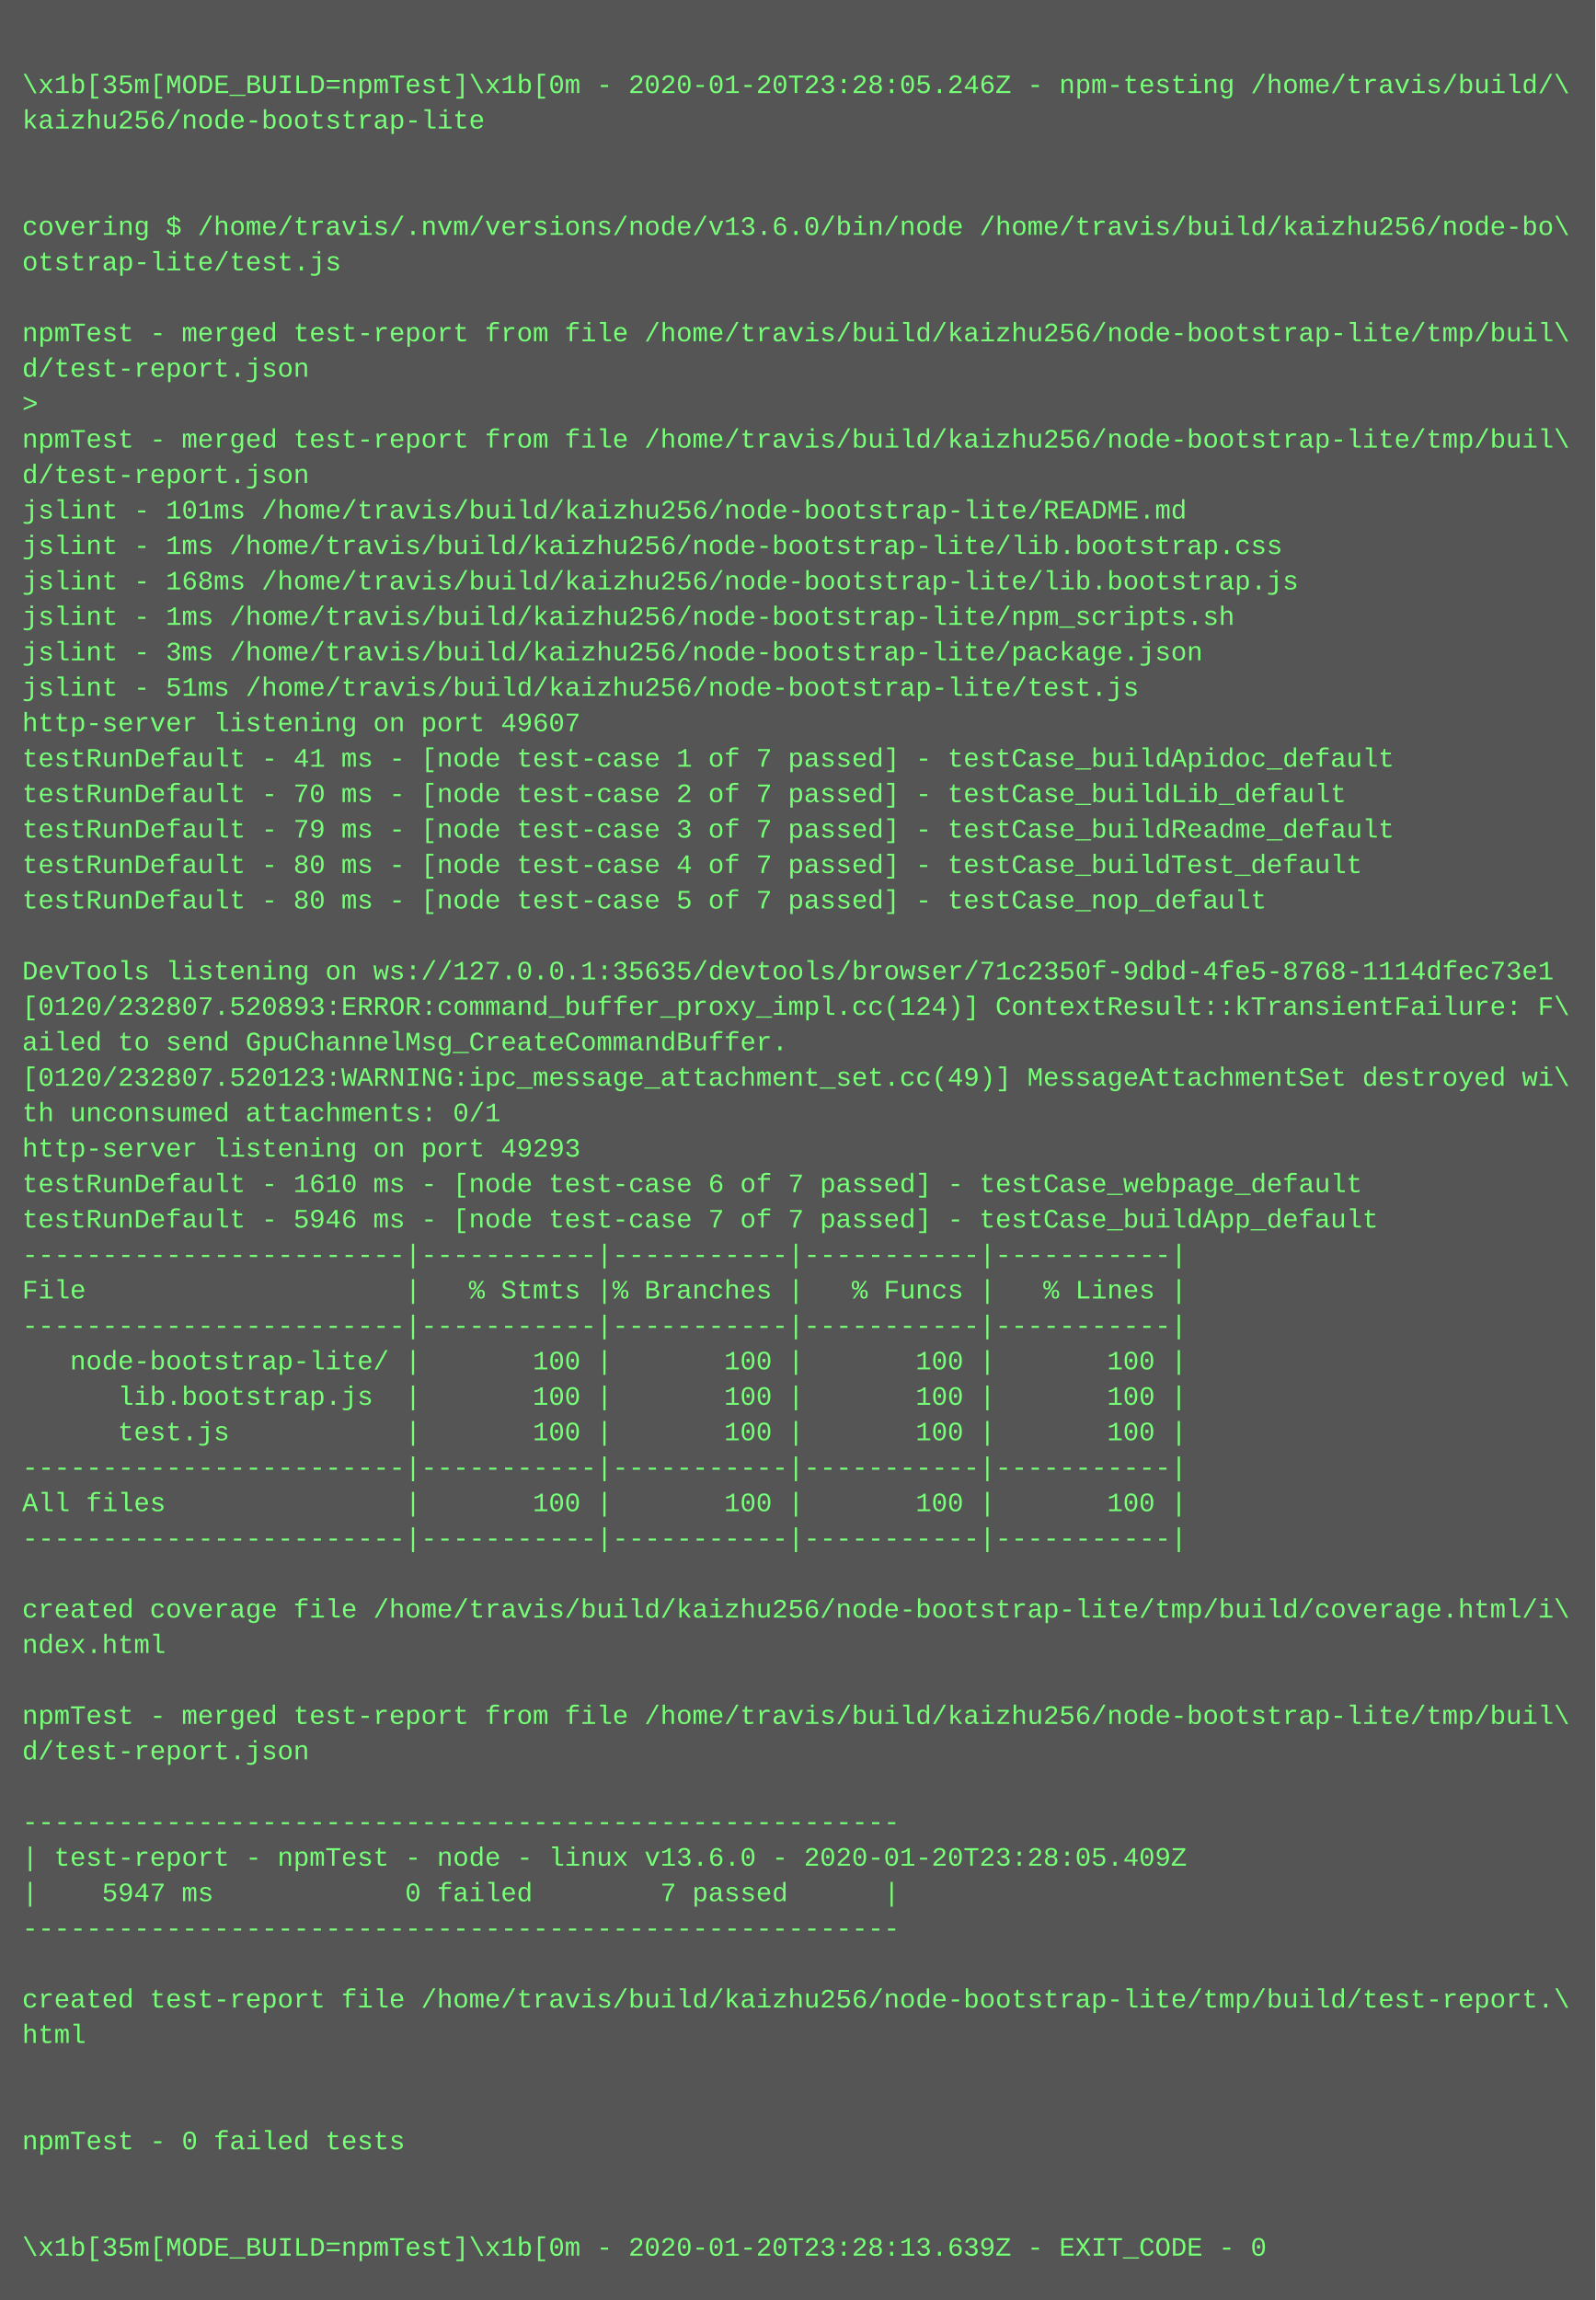
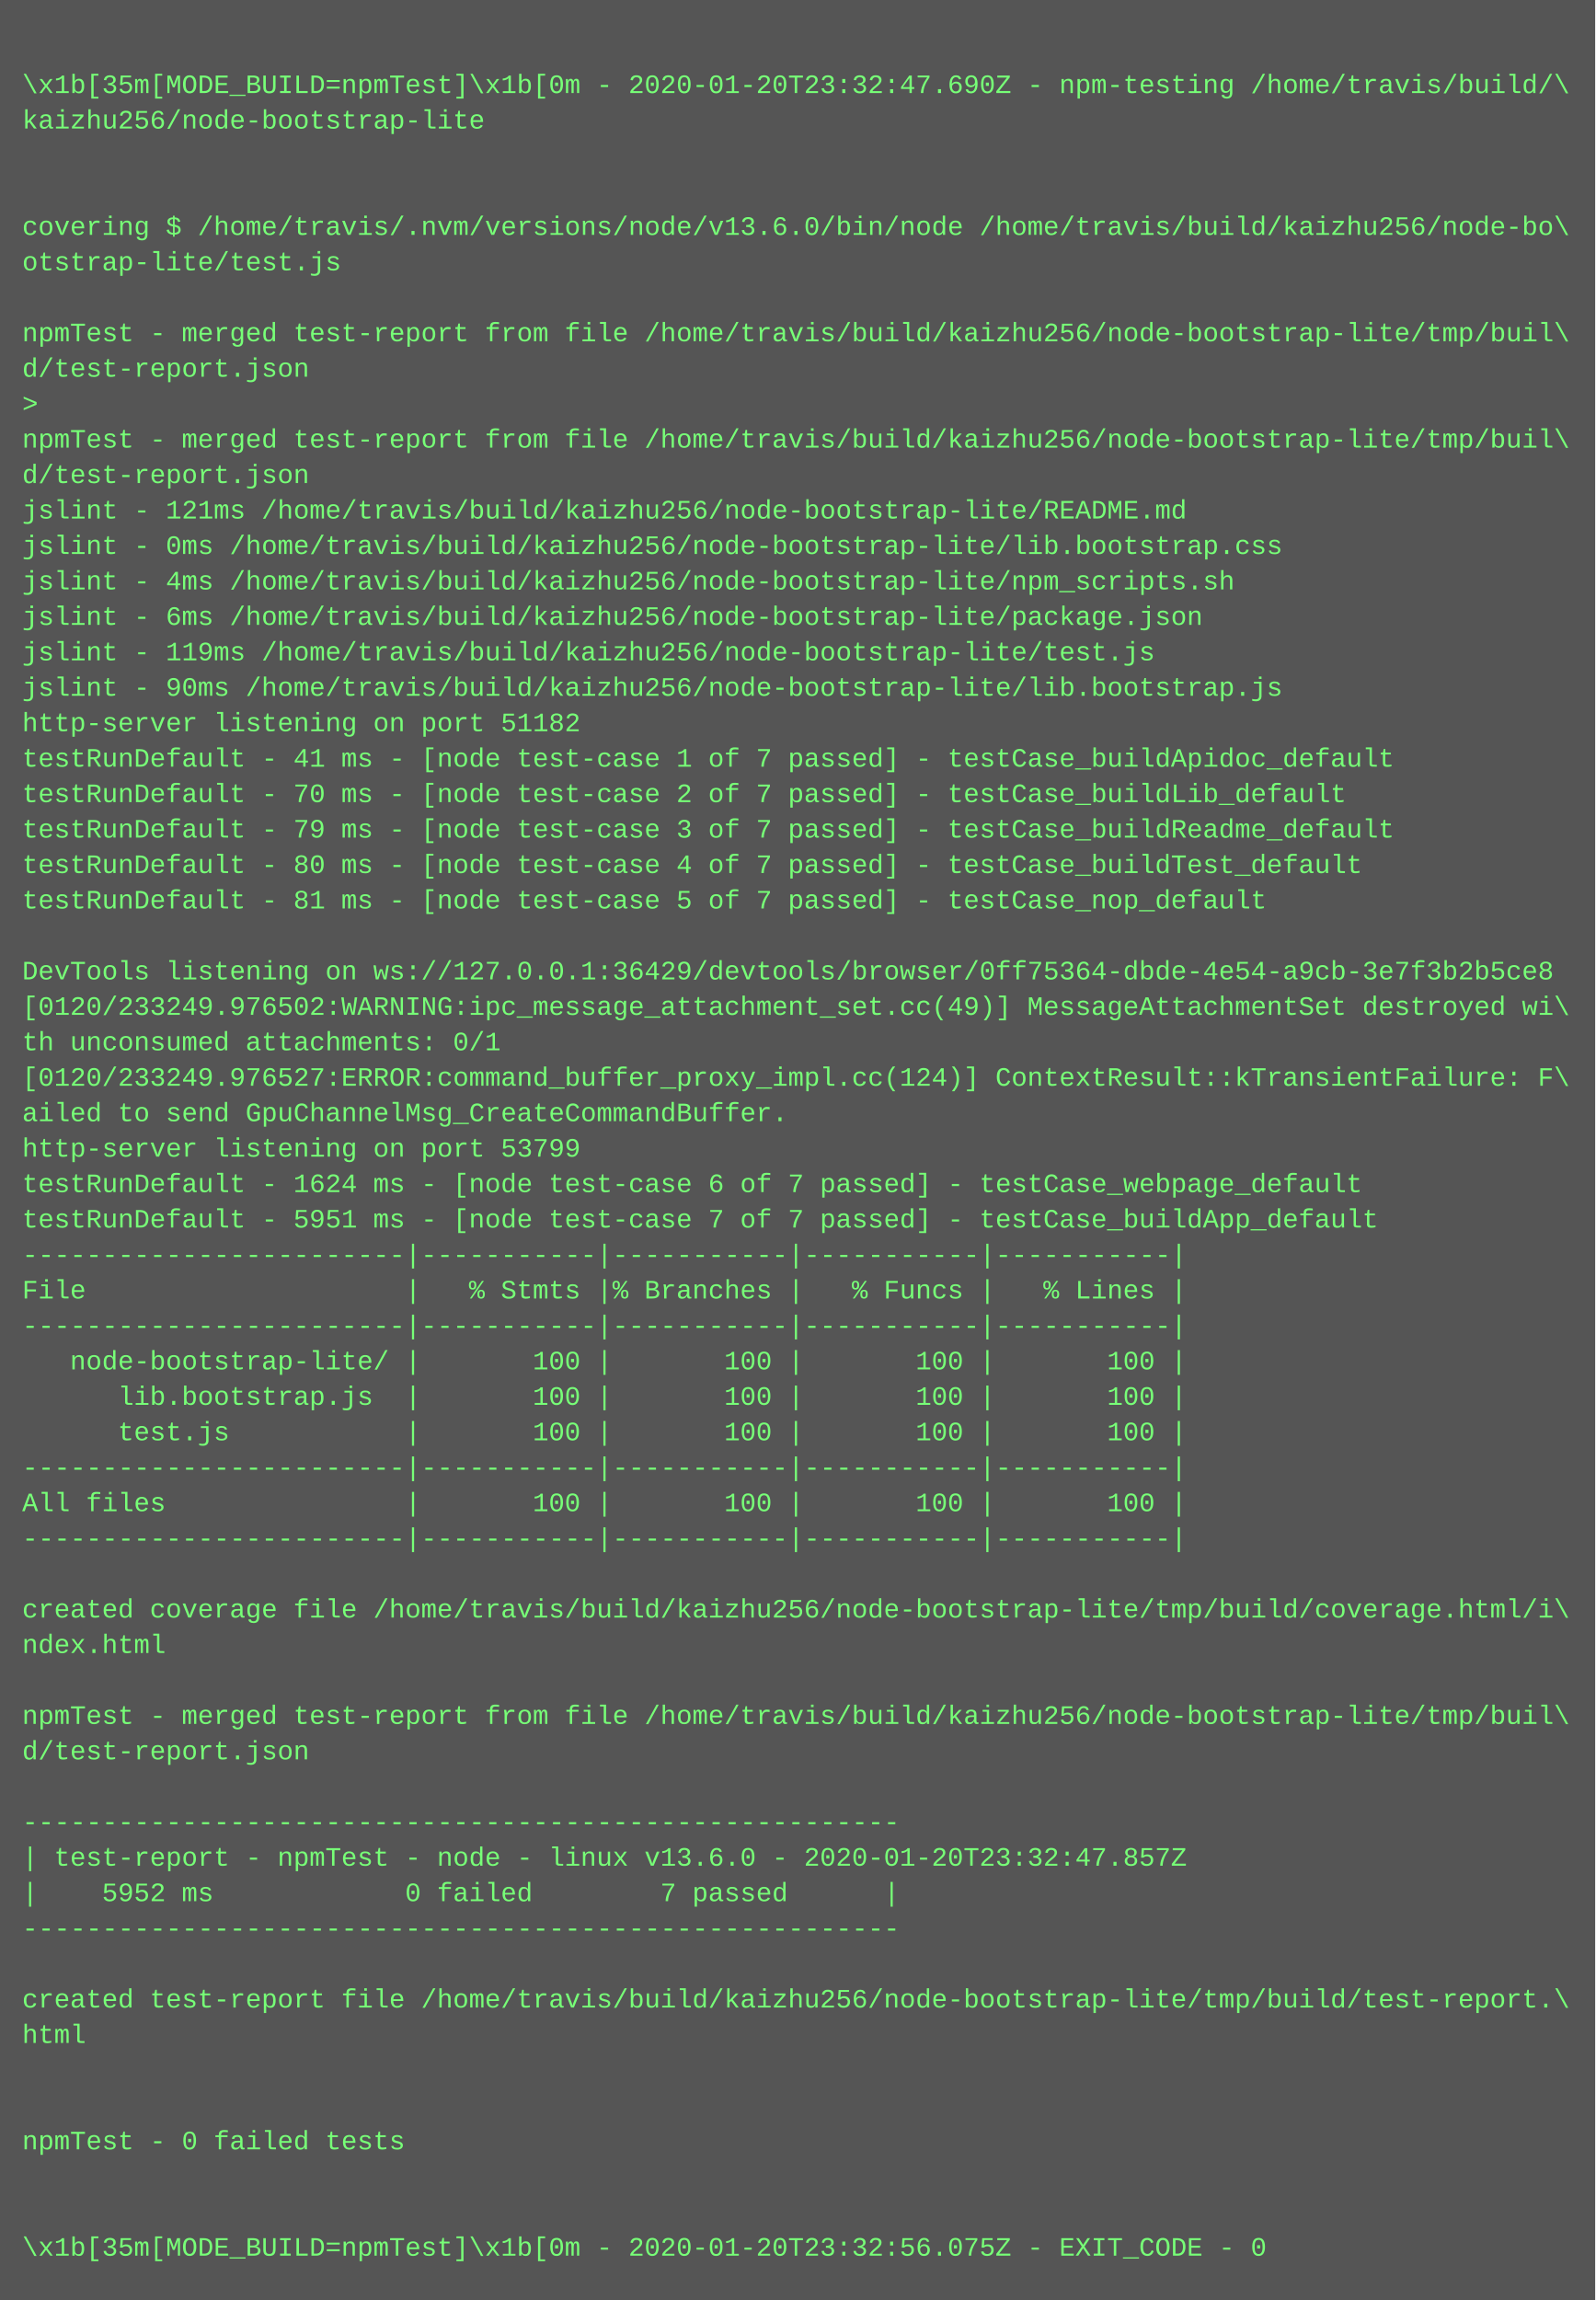
<svg xmlns="http://www.w3.org/2000/svg" height="1038" width="720">
  <rect height="1038" fill="#555" width="720" />
  <text fill="#7f7" font-family="Courier New" font-size="12" xml:space="preserve">
    <tspan x="10" y="26" />
-     <tspan x="10" y="42">\x1b[35m[MODE_BUILD=npmTest]\x1b[0m - 2020-01-20T23:28:05.246Z - npm-testing /home/travis/build/\</tspan>
+     <tspan x="10" y="42">\x1b[35m[MODE_BUILD=npmTest]\x1b[0m - 2020-01-20T23:32:47.690Z - npm-testing /home/travis/build/\</tspan>
    <tspan x="10" y="58">kaizhu256/node-bootstrap-lite</tspan>
    <tspan x="10" y="74" />
    <tspan x="10" y="90" />
    <tspan x="10" y="106">covering $ /home/travis/.nvm/versions/node/v13.6.0/bin/node /home/travis/build/kaizhu256/node-bo\</tspan>
    <tspan x="10" y="122">otstrap-lite/test.js</tspan>
    <tspan x="10" y="138" />
    <tspan x="10" y="154">npmTest - merged test-report from file /home/travis/build/kaizhu256/node-bootstrap-lite/tmp/buil\</tspan>
    <tspan x="10" y="170">d/test-report.json</tspan>
    <tspan x="10" y="186">&gt; </tspan>
    <tspan x="10" y="202">npmTest - merged test-report from file /home/travis/build/kaizhu256/node-bootstrap-lite/tmp/buil\</tspan>
    <tspan x="10" y="218">d/test-report.json</tspan>
-     <tspan x="10" y="234">jslint - 101ms /home/travis/build/kaizhu256/node-bootstrap-lite/README.md</tspan>
-     <tspan x="10" y="250">jslint - 1ms /home/travis/build/kaizhu256/node-bootstrap-lite/lib.bootstrap.css</tspan>
-     <tspan x="10" y="266">jslint - 168ms /home/travis/build/kaizhu256/node-bootstrap-lite/lib.bootstrap.js</tspan>
-     <tspan x="10" y="282">jslint - 1ms /home/travis/build/kaizhu256/node-bootstrap-lite/npm_scripts.sh</tspan>
-     <tspan x="10" y="298">jslint - 3ms /home/travis/build/kaizhu256/node-bootstrap-lite/package.json</tspan>
-     <tspan x="10" y="314">jslint - 51ms /home/travis/build/kaizhu256/node-bootstrap-lite/test.js</tspan>
-     <tspan x="10" y="330">http-server listening on port 49607</tspan>
+     <tspan x="10" y="234">jslint - 121ms /home/travis/build/kaizhu256/node-bootstrap-lite/README.md</tspan>
+     <tspan x="10" y="250">jslint - 0ms /home/travis/build/kaizhu256/node-bootstrap-lite/lib.bootstrap.css</tspan>
+     <tspan x="10" y="266">jslint - 4ms /home/travis/build/kaizhu256/node-bootstrap-lite/npm_scripts.sh</tspan>
+     <tspan x="10" y="282">jslint - 6ms /home/travis/build/kaizhu256/node-bootstrap-lite/package.json</tspan>
+     <tspan x="10" y="298">jslint - 119ms /home/travis/build/kaizhu256/node-bootstrap-lite/test.js</tspan>
+     <tspan x="10" y="314">jslint - 90ms /home/travis/build/kaizhu256/node-bootstrap-lite/lib.bootstrap.js</tspan>
+     <tspan x="10" y="330">http-server listening on port 51182</tspan>
    <tspan x="10" y="346">testRunDefault - 41 ms - [node test-case 1 of 7 passed] - testCase_buildApidoc_default</tspan>
    <tspan x="10" y="362">testRunDefault - 70 ms - [node test-case 2 of 7 passed] - testCase_buildLib_default</tspan>
    <tspan x="10" y="378">testRunDefault - 79 ms - [node test-case 3 of 7 passed] - testCase_buildReadme_default</tspan>
    <tspan x="10" y="394">testRunDefault - 80 ms - [node test-case 4 of 7 passed] - testCase_buildTest_default</tspan>
-     <tspan x="10" y="410">testRunDefault - 80 ms - [node test-case 5 of 7 passed] - testCase_nop_default</tspan>
+     <tspan x="10" y="410">testRunDefault - 81 ms - [node test-case 5 of 7 passed] - testCase_nop_default</tspan>
    <tspan x="10" y="426" />
-     <tspan x="10" y="442">DevTools listening on ws://127.0.0.1:35635/devtools/browser/71c2350f-9dbd-4fe5-8768-1114dfec73e1</tspan>
-     <tspan x="10" y="458">[0120/232807.520893:ERROR:command_buffer_proxy_impl.cc(124)] ContextResult::kTransientFailure: F\</tspan>
-     <tspan x="10" y="474">ailed to send GpuChannelMsg_CreateCommandBuffer.</tspan>
-     <tspan x="10" y="490">[0120/232807.520123:WARNING:ipc_message_attachment_set.cc(49)] MessageAttachmentSet destroyed wi\</tspan>
-     <tspan x="10" y="506">th unconsumed attachments: 0/1</tspan>
-     <tspan x="10" y="522">http-server listening on port 49293</tspan>
-     <tspan x="10" y="538">testRunDefault - 1610 ms - [node test-case 6 of 7 passed] - testCase_webpage_default</tspan>
-     <tspan x="10" y="554">testRunDefault - 5946 ms - [node test-case 7 of 7 passed] - testCase_buildApp_default</tspan>
+     <tspan x="10" y="442">DevTools listening on ws://127.0.0.1:36429/devtools/browser/0ff75364-dbde-4e54-a9cb-3e7f3b2b5ce8</tspan>
+     <tspan x="10" y="458">[0120/233249.976502:WARNING:ipc_message_attachment_set.cc(49)] MessageAttachmentSet destroyed wi\</tspan>
+     <tspan x="10" y="474">th unconsumed attachments: 0/1</tspan>
+     <tspan x="10" y="490">[0120/233249.976527:ERROR:command_buffer_proxy_impl.cc(124)] ContextResult::kTransientFailure: F\</tspan>
+     <tspan x="10" y="506">ailed to send GpuChannelMsg_CreateCommandBuffer.</tspan>
+     <tspan x="10" y="522">http-server listening on port 53799</tspan>
+     <tspan x="10" y="538">testRunDefault - 1624 ms - [node test-case 6 of 7 passed] - testCase_webpage_default</tspan>
+     <tspan x="10" y="554">testRunDefault - 5951 ms - [node test-case 7 of 7 passed] - testCase_buildApp_default</tspan>
    <tspan x="10" y="570">------------------------|-----------|-----------|-----------|-----------|</tspan>
    <tspan x="10" y="586">File                    |   % Stmts |% Branches |   % Funcs |   % Lines |</tspan>
    <tspan x="10" y="602">------------------------|-----------|-----------|-----------|-----------|</tspan>
    <tspan x="10" y="618">   node-bootstrap-lite/ |       100 |       100 |       100 |       100 |</tspan>
    <tspan x="10" y="634">      lib.bootstrap.js  |       100 |       100 |       100 |       100 |</tspan>
    <tspan x="10" y="650">      test.js           |       100 |       100 |       100 |       100 |</tspan>
    <tspan x="10" y="666">------------------------|-----------|-----------|-----------|-----------|</tspan>
    <tspan x="10" y="682">All files               |       100 |       100 |       100 |       100 |</tspan>
    <tspan x="10" y="698">------------------------|-----------|-----------|-----------|-----------|</tspan>
    <tspan x="10" y="714" />
    <tspan x="10" y="730">created coverage file /home/travis/build/kaizhu256/node-bootstrap-lite/tmp/build/coverage.html/i\</tspan>
    <tspan x="10" y="746">ndex.html</tspan>
    <tspan x="10" y="762" />
    <tspan x="10" y="778">npmTest - merged test-report from file /home/travis/build/kaizhu256/node-bootstrap-lite/tmp/buil\</tspan>
    <tspan x="10" y="794">d/test-report.json</tspan>
    <tspan x="10" y="810" />
    <tspan x="10" y="826">-------------------------------------------------------</tspan>
-     <tspan x="10" y="842">| test-report - npmTest - node - linux v13.6.0 - 2020-01-20T23:28:05.409Z</tspan>
-     <tspan x="10" y="858">|    5947 ms            0 failed        7 passed      |</tspan>
+     <tspan x="10" y="842">| test-report - npmTest - node - linux v13.6.0 - 2020-01-20T23:32:47.857Z</tspan>
+     <tspan x="10" y="858">|    5952 ms            0 failed        7 passed      |</tspan>
    <tspan x="10" y="874">-------------------------------------------------------</tspan>
    <tspan x="10" y="890" />
    <tspan x="10" y="906">created test-report file /home/travis/build/kaizhu256/node-bootstrap-lite/tmp/build/test-report.\</tspan>
    <tspan x="10" y="922">html</tspan>
    <tspan x="10" y="938" />
    <tspan x="10" y="954" />
    <tspan x="10" y="970">npmTest - 0 failed tests</tspan>
    <tspan x="10" y="986" />
    <tspan x="10" y="1002" />
-     <tspan x="10" y="1018">\x1b[35m[MODE_BUILD=npmTest]\x1b[0m - 2020-01-20T23:28:13.639Z - EXIT_CODE - 0</tspan>
+     <tspan x="10" y="1018">\x1b[35m[MODE_BUILD=npmTest]\x1b[0m - 2020-01-20T23:32:56.075Z - EXIT_CODE - 0</tspan>
  </text>
</svg>
